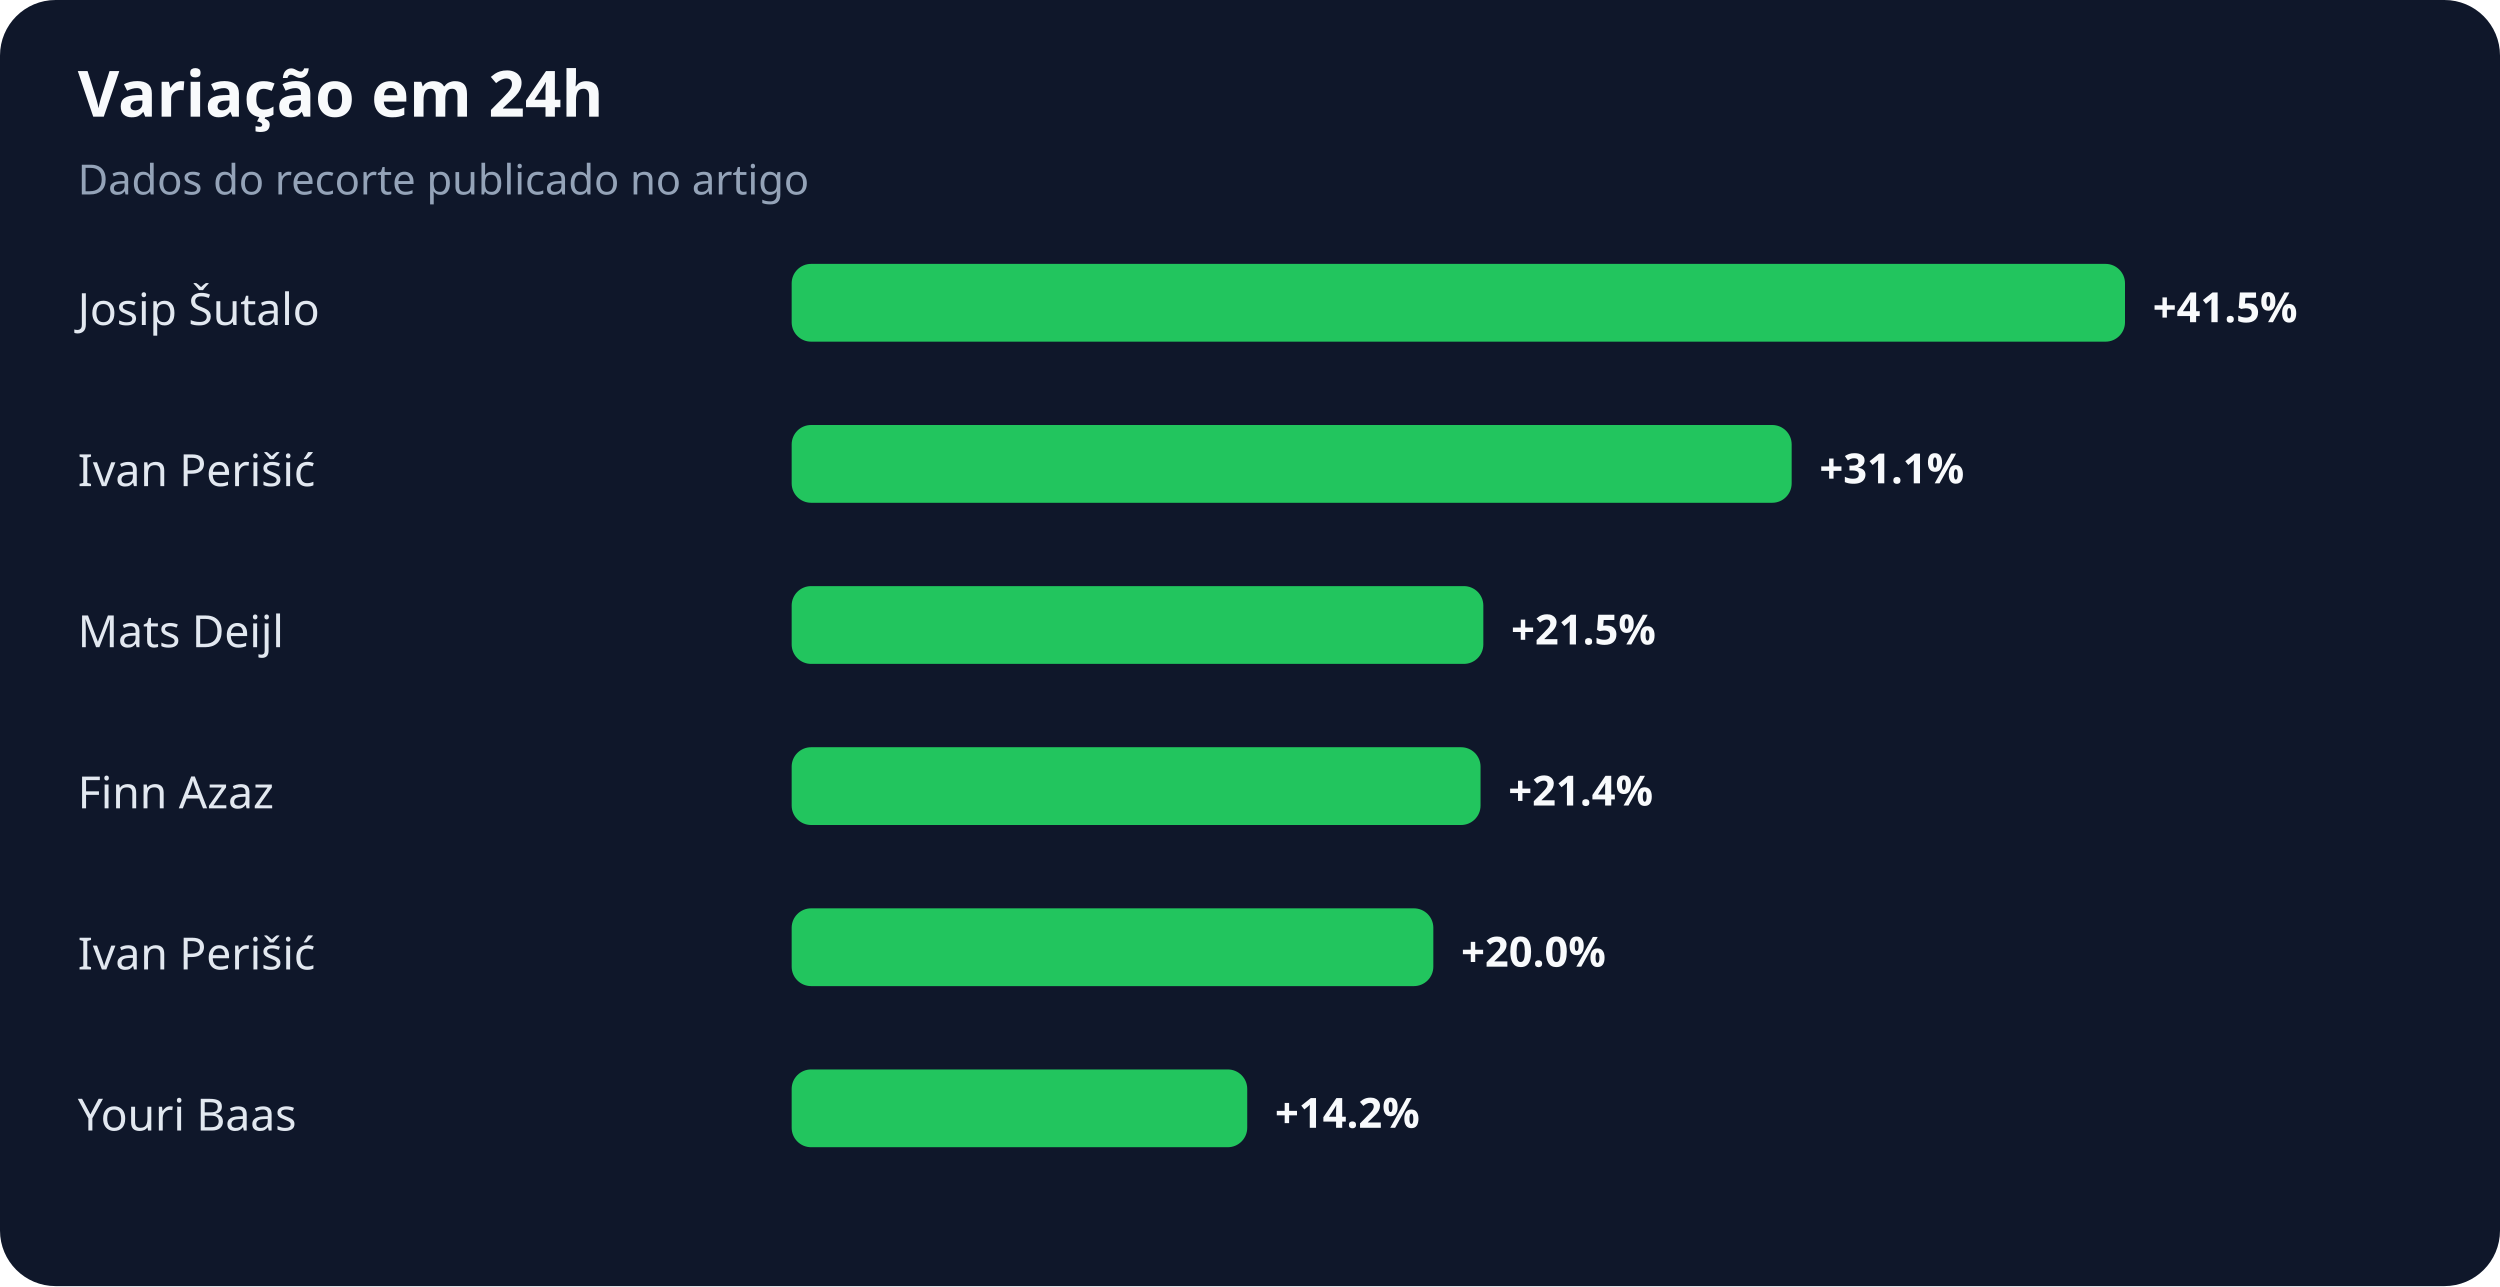
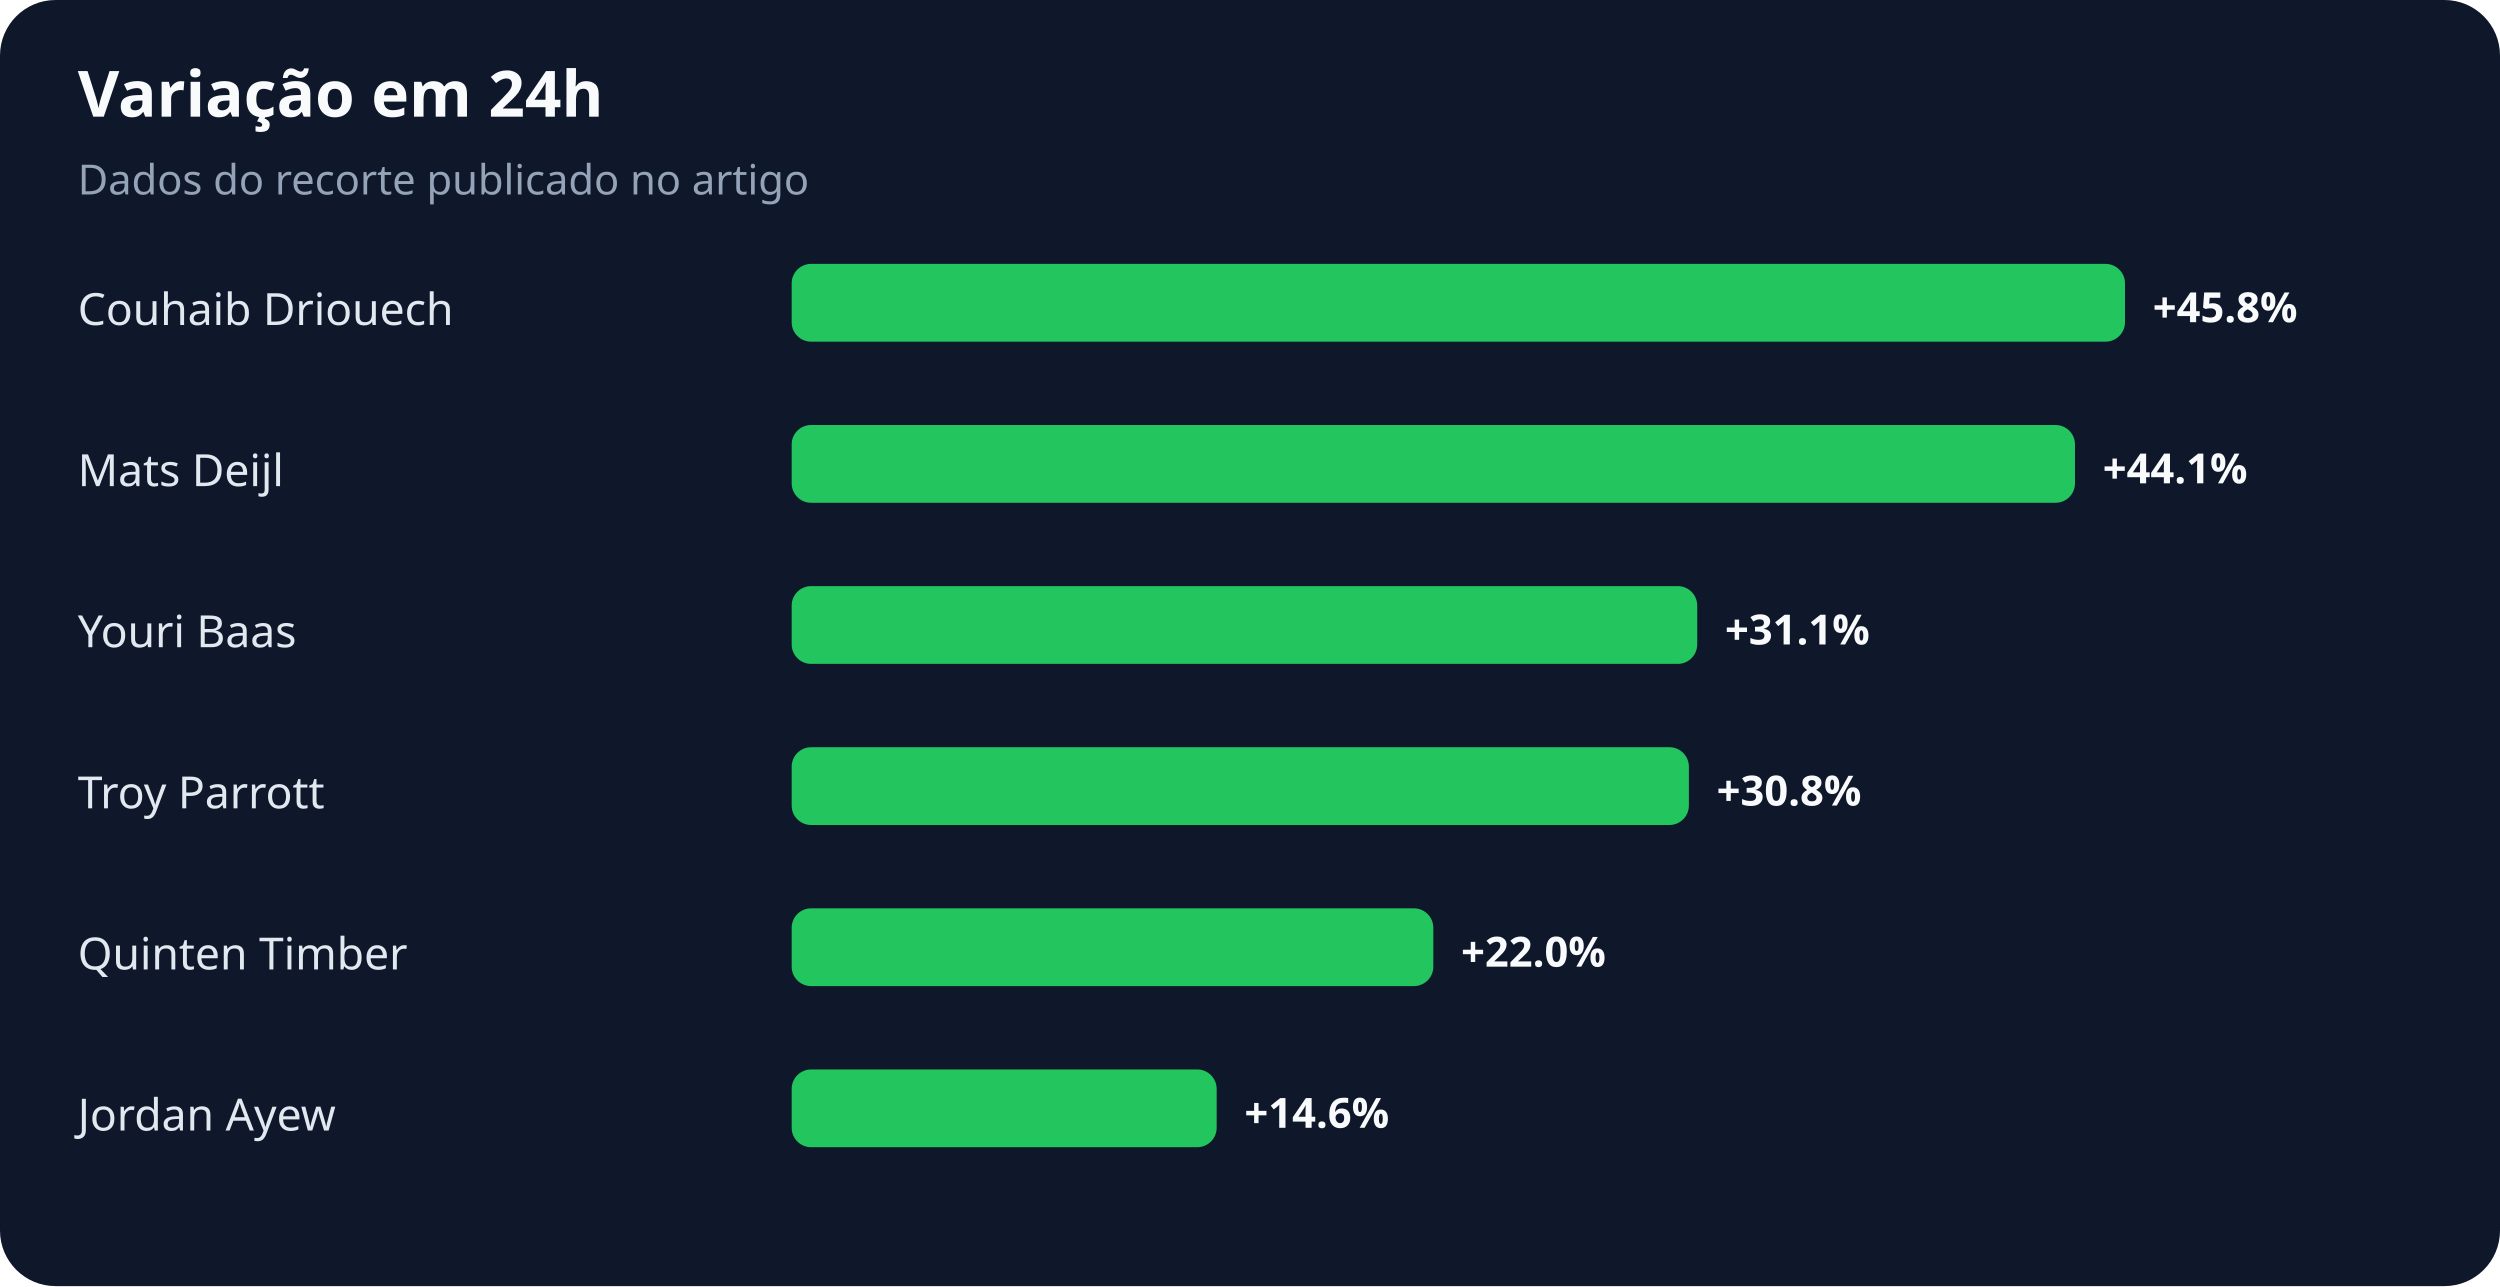
<svg xmlns="http://www.w3.org/2000/svg" width="900" height="463" viewBox="0 0 900 463" role="img" aria-labelledby="title desc">
  <rect width="100%" height="100%" rx="20" fill="#0f172a" />
  <text x="28" y="42" fill="#f8fafc" font-family="system-ui,sans-serif" font-size="23" font-weight="700">Variação em 24h</text>
  <text x="28" y="70" fill="#94a3b8" font-family="system-ui,sans-serif" font-size="15">Dados do recorte publicado no artigo</text>
-   <text x="28" y="117" fill="#e2e8f0" font-family="system-ui,sans-serif" font-size="16">Josip Šutalo</text>
+   <text x="28" y="117" fill="#e2e8f0" font-family="system-ui,sans-serif" font-size="16">Couhaib Driouech</text>
  <rect x="285" y="95" width="480" height="28" rx="7" fill="#22c55e" />
-   <text x="775" y="116" fill="#f8fafc" font-family="system-ui,sans-serif" font-size="15" font-weight="700">+41.5%</text>
-   <text x="28" y="175" fill="#e2e8f0" font-family="system-ui,sans-serif" font-size="16">Ivan Perišić</text>
-   <rect x="285" y="153" width="360" height="28" rx="7" fill="#22c55e" />
-   <text x="655" y="174" fill="#f8fafc" font-family="system-ui,sans-serif" font-size="15" font-weight="700">+31.1%</text>
-   <text x="28" y="233" fill="#e2e8f0" font-family="system-ui,sans-serif" font-size="16">Mats Deijl</text>
-   <rect x="285" y="211" width="249" height="28" rx="7" fill="#22c55e" />
-   <text x="544" y="232" fill="#f8fafc" font-family="system-ui,sans-serif" font-size="15" font-weight="700">+21.5%</text>
-   <text x="28" y="291" fill="#e2e8f0" font-family="system-ui,sans-serif" font-size="16">Finn Azaz</text>
-   <rect x="285" y="269" width="248" height="28" rx="7" fill="#22c55e" />
-   <text x="543" y="290" fill="#f8fafc" font-family="system-ui,sans-serif" font-size="15" font-weight="700">+21.4%</text>
-   <text x="28" y="349" fill="#e2e8f0" font-family="system-ui,sans-serif" font-size="16">Ivan Perišić</text>
+   <text x="775" y="116" fill="#f8fafc" font-family="system-ui,sans-serif" font-size="15" font-weight="700">+45.8%</text>
+   <text x="28" y="175" fill="#e2e8f0" font-family="system-ui,sans-serif" font-size="16">Mats Deijl</text>
+   <rect x="285" y="153" width="462" height="28" rx="7" fill="#22c55e" />
+   <text x="757" y="174" fill="#f8fafc" font-family="system-ui,sans-serif" font-size="15" font-weight="700">+44.1%</text>
+   <text x="28" y="233" fill="#e2e8f0" font-family="system-ui,sans-serif" font-size="16">Youri Baas</text>
+   <rect x="285" y="211" width="326" height="28" rx="7" fill="#22c55e" />
+   <text x="621" y="232" fill="#f8fafc" font-family="system-ui,sans-serif" font-size="15" font-weight="700">+31.1%</text>
+   <text x="28" y="291" fill="#e2e8f0" font-family="system-ui,sans-serif" font-size="16">Troy Parrott</text>
+   <rect x="285" y="269" width="323" height="28" rx="7" fill="#22c55e" />
+   <text x="618" y="290" fill="#f8fafc" font-family="system-ui,sans-serif" font-size="15" font-weight="700">+30.8%</text>
+   <text x="28" y="349" fill="#e2e8f0" font-family="system-ui,sans-serif" font-size="16">Quinten Timber</text>
  <rect x="285" y="327" width="231" height="28" rx="7" fill="#22c55e" />
-   <text x="526" y="348" fill="#f8fafc" font-family="system-ui,sans-serif" font-size="15" font-weight="700">+20.0%</text>
-   <text x="28" y="407" fill="#e2e8f0" font-family="system-ui,sans-serif" font-size="16">Youri Baas</text>
-   <rect x="285" y="385" width="164" height="28" rx="7" fill="#22c55e" />
-   <text x="459" y="406" fill="#f8fafc" font-family="system-ui,sans-serif" font-size="15" font-weight="700">+14.2%</text>
+   <text x="526" y="348" fill="#f8fafc" font-family="system-ui,sans-serif" font-size="15" font-weight="700">+22.0%</text>
+   <text x="28" y="407" fill="#e2e8f0" font-family="system-ui,sans-serif" font-size="16">Jordan Ayew</text>
+   <rect x="285" y="385" width="153" height="28" rx="7" fill="#22c55e" />
+   <text x="448" y="406" fill="#f8fafc" font-family="system-ui,sans-serif" font-size="15" font-weight="700">+14.6%</text>
</svg>
